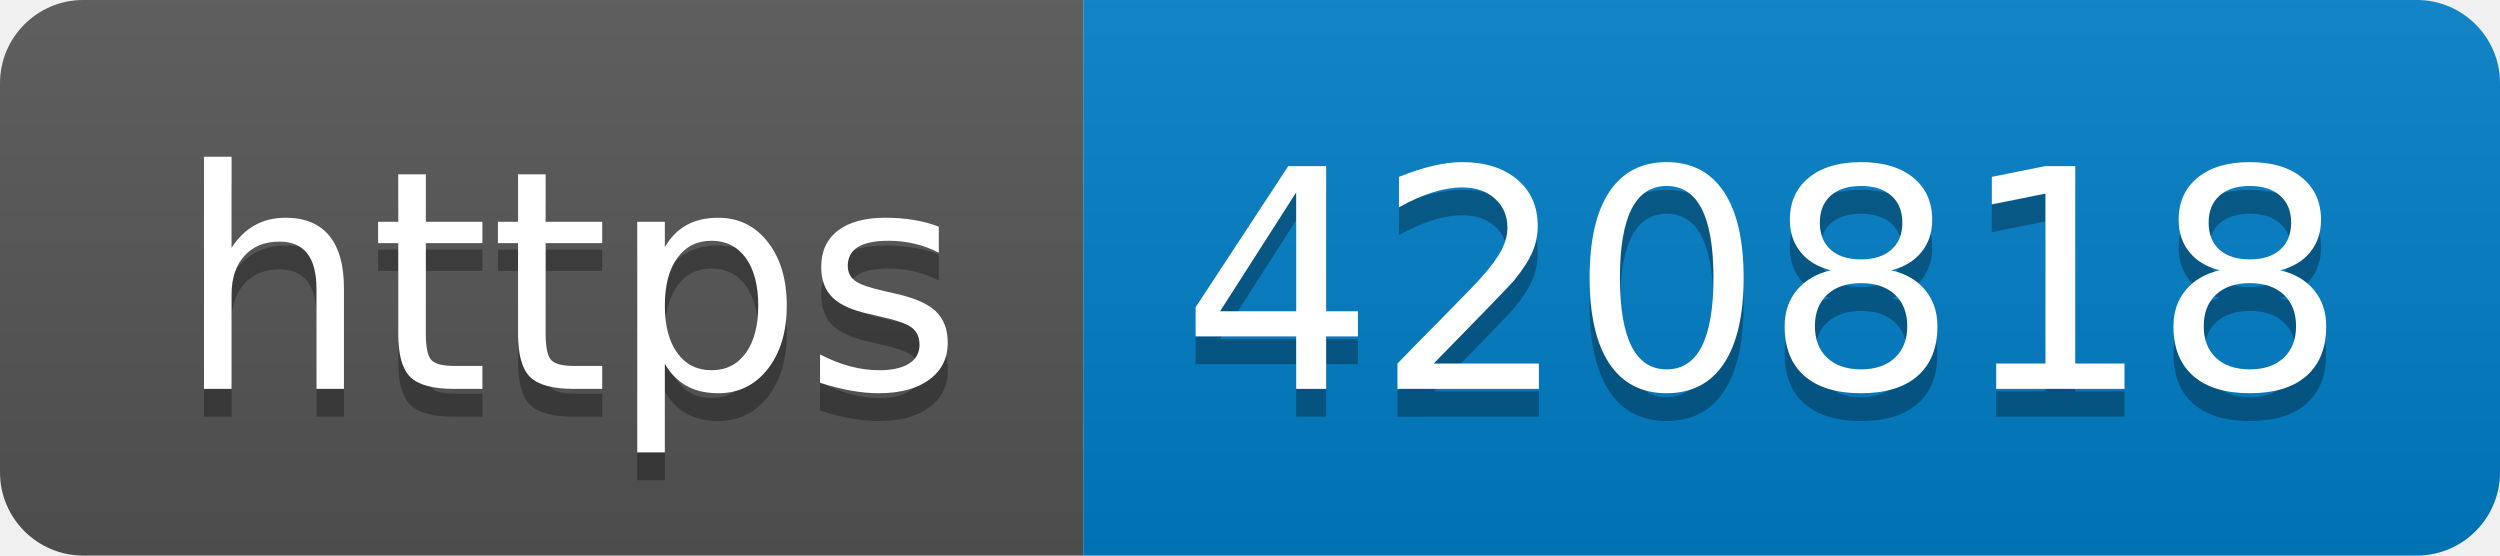
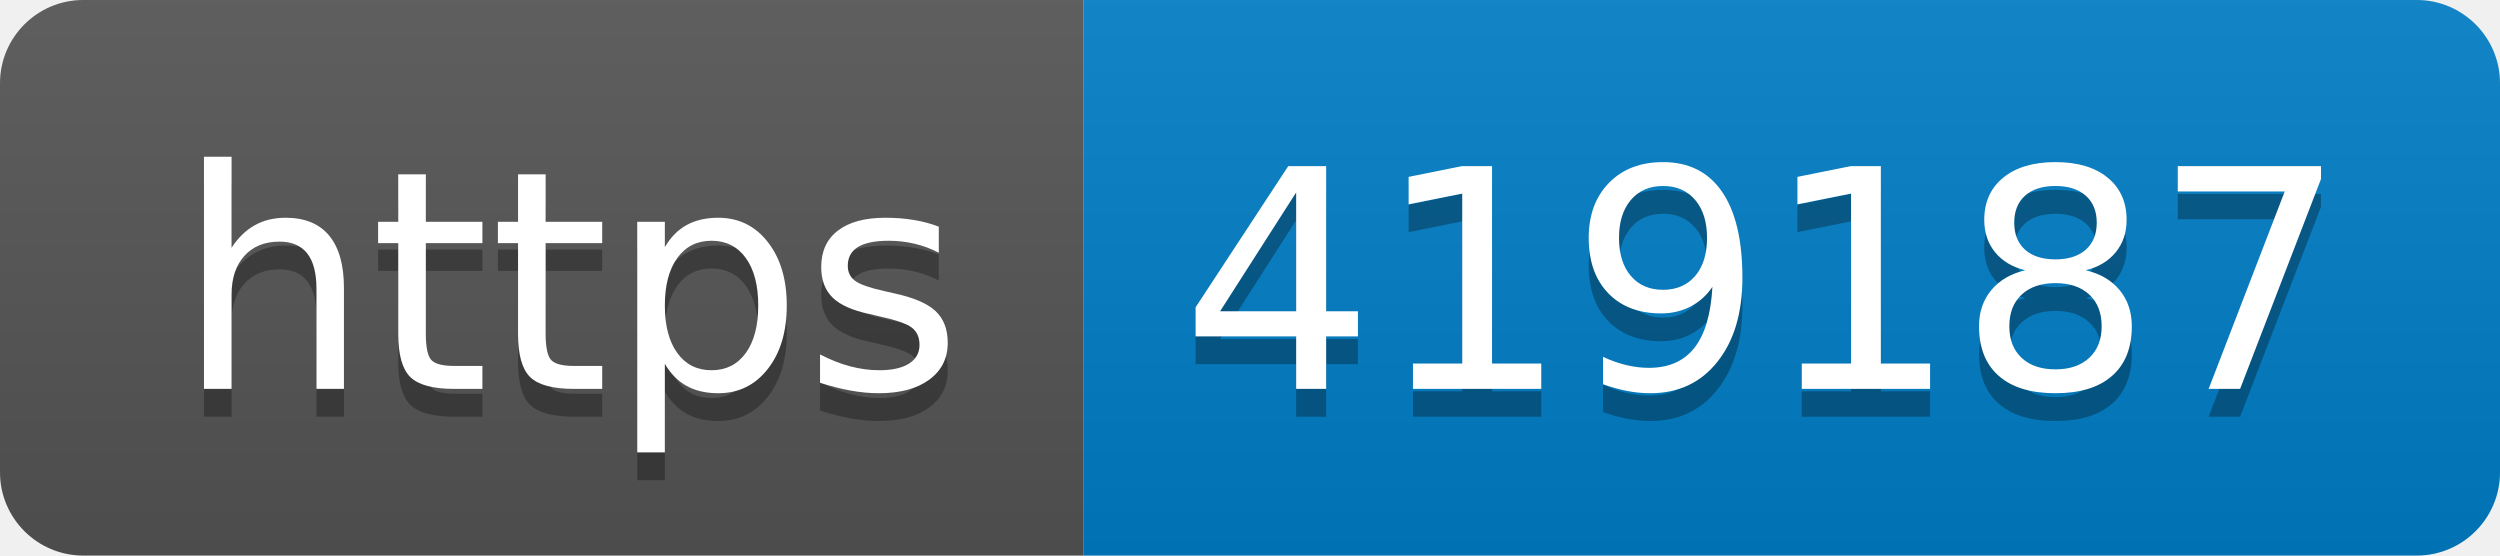
- <svg xmlns="http://www.w3.org/2000/svg" width="90" height="20" role="img" aria-label="https: 420818">
+ <svg xmlns="http://www.w3.org/2000/svg" width="90" height="20" role="img" aria-label="https: 419187">
  <linearGradient id="s" x2="0" y2="100%">
    <stop offset="0" stop-color="#bbb" stop-opacity=".1" />
    <stop offset="1" stop-opacity=".1" />
  </linearGradient>
  <clipPath id="r">
    <rect width="90" height="20" rx="3" fill="#fff" />
  </clipPath>
  <g clip-path="url(#r)">
    <rect width="39" height="20" fill="#555" />
    <rect x="39" width="51" height="20" fill="#007ec6" />
    <rect width="90" height="20" fill="url(#s)" />
  </g>
  <g fill="#fff" text-anchor="middle" font-family="Verdana,Geneva,DejaVu Sans,sans-serif" text-rendering="geometricPrecision" font-size="110">
    <text aria-hidden="true" x="205" y="150" fill="#010101" fill-opacity=".3" transform="scale(.1)" textLength="290">https</text>
    <text x="205" y="140" transform="scale(.1)" fill="#fff" textLength="290">https</text>
-     <text aria-hidden="true" x="635" y="150" fill="#010101" fill-opacity=".3" transform="scale(.1)" textLength="410">420818</text>
-     <text x="635" y="140" transform="scale(.1)" fill="#fff" textLength="410">420818</text>
+     <text aria-hidden="true" x="635" y="150" fill="#010101" fill-opacity=".3" transform="scale(.1)" textLength="410">419187</text>
+     <text x="635" y="140" transform="scale(.1)" fill="#fff" textLength="410">419187</text>
  </g>
</svg>
